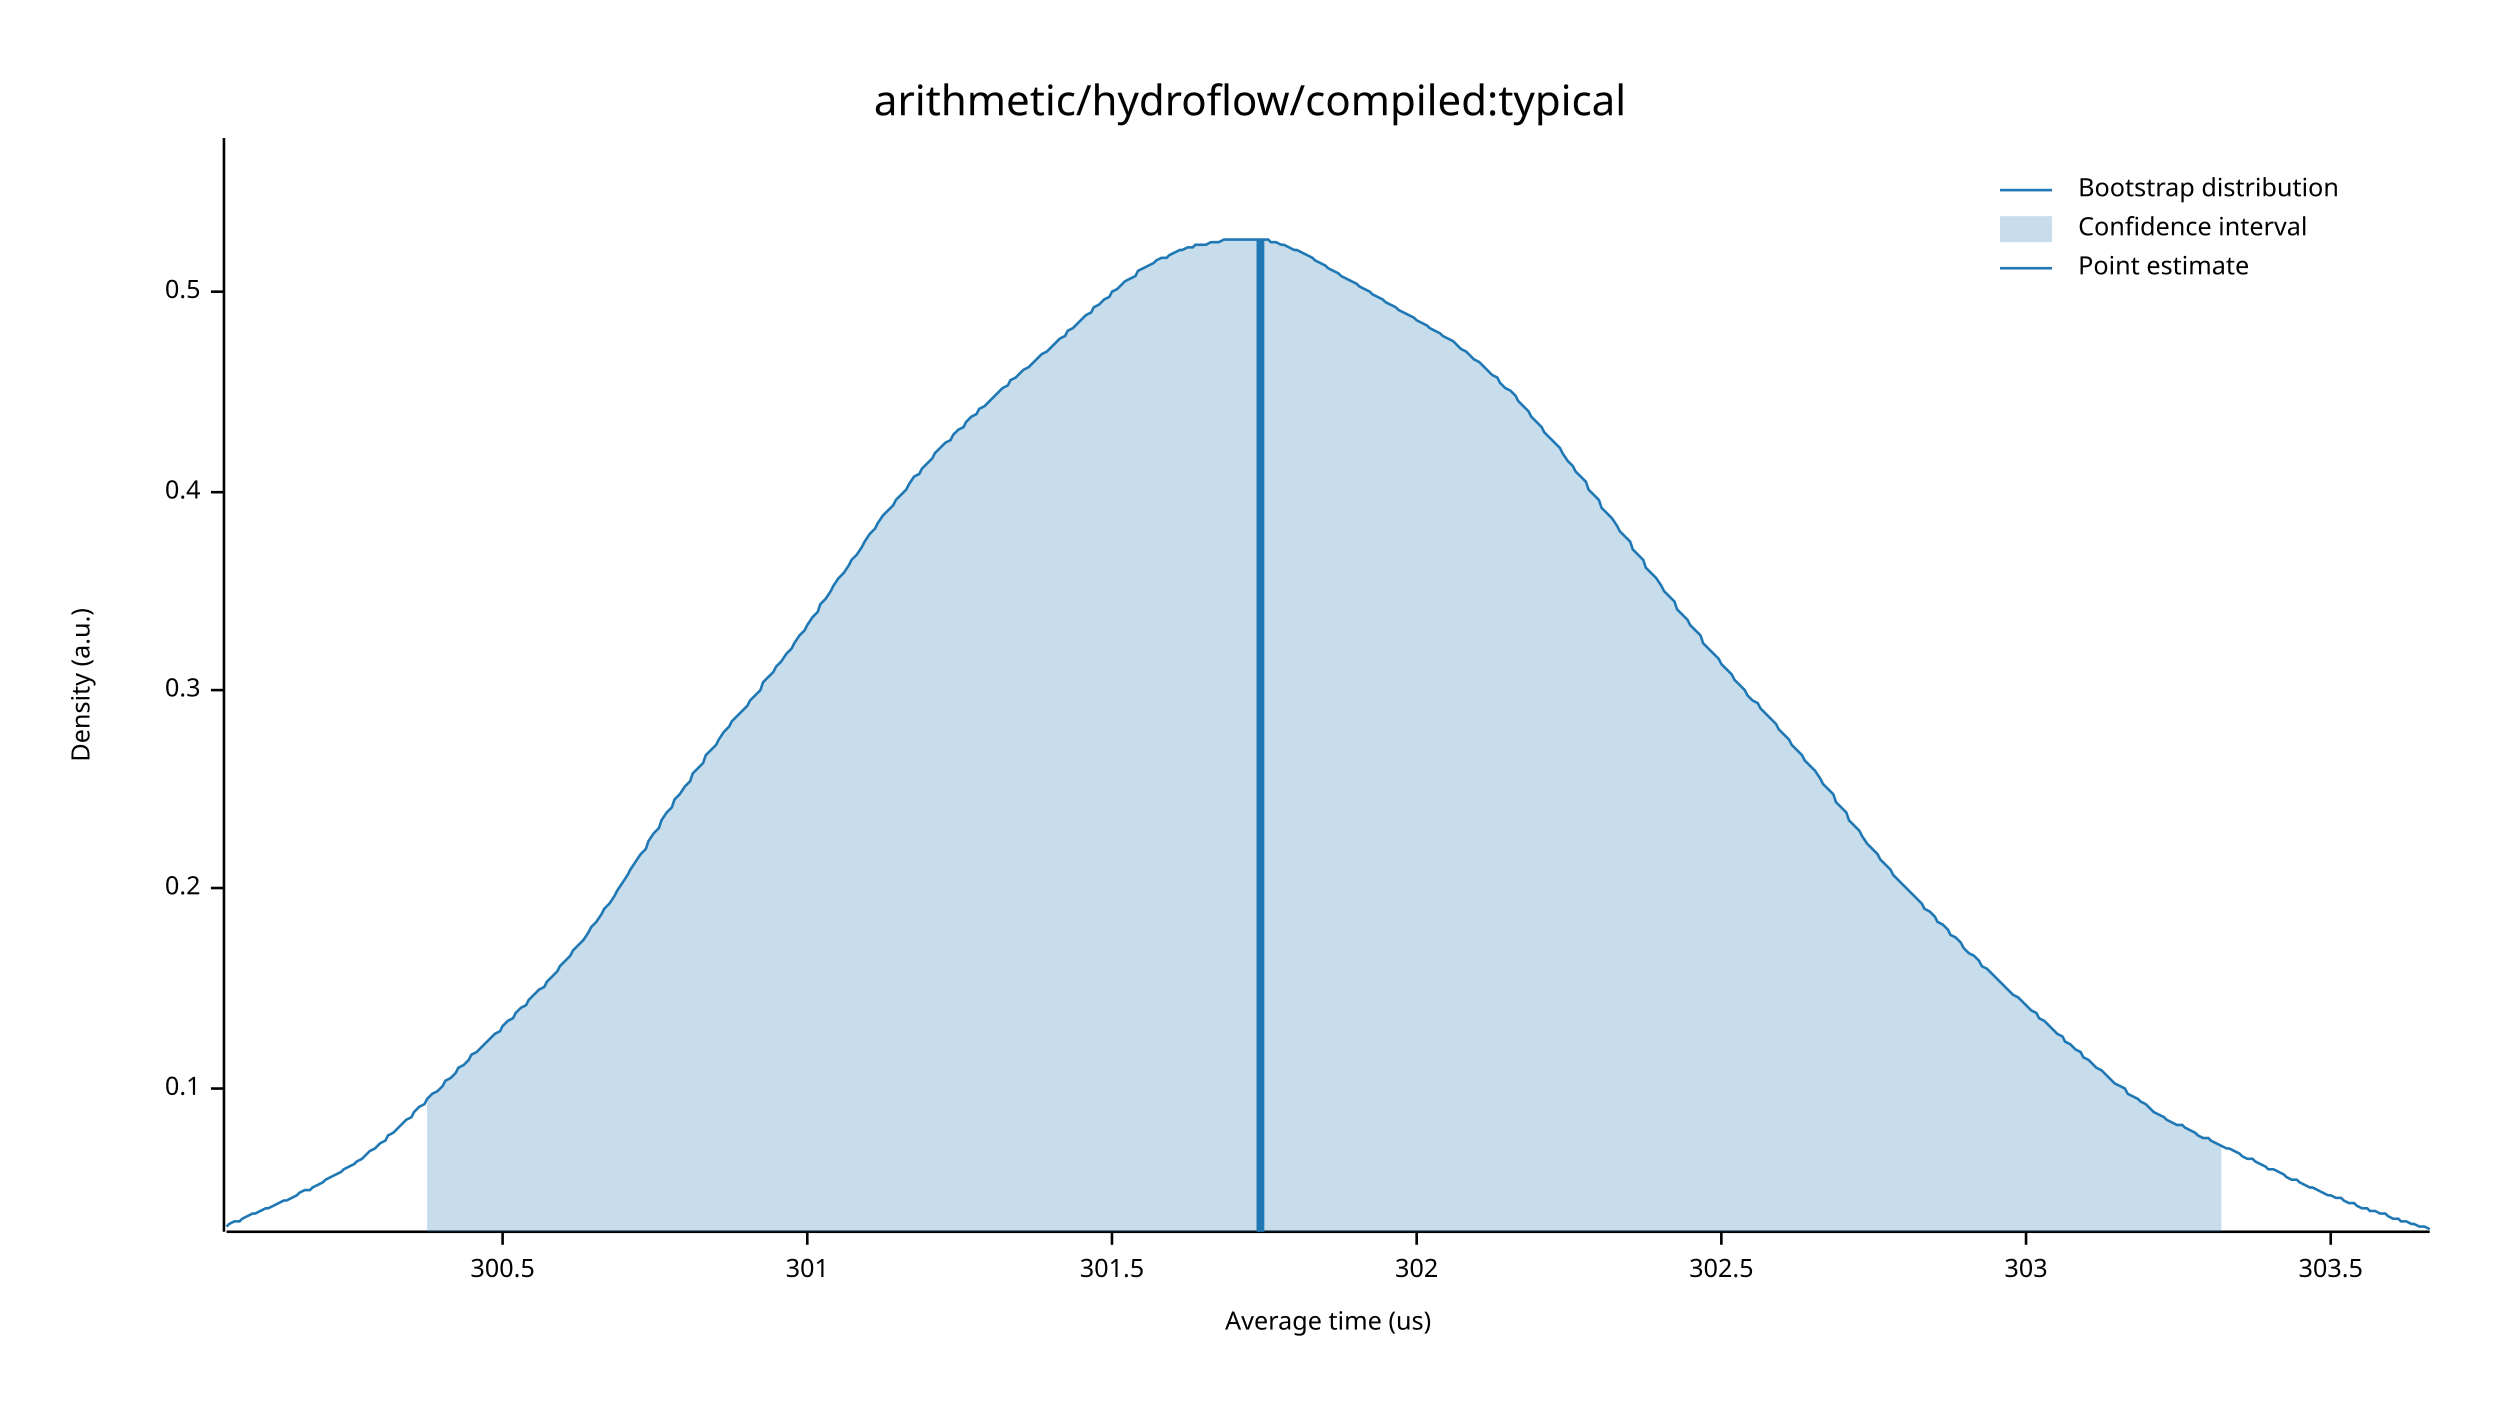
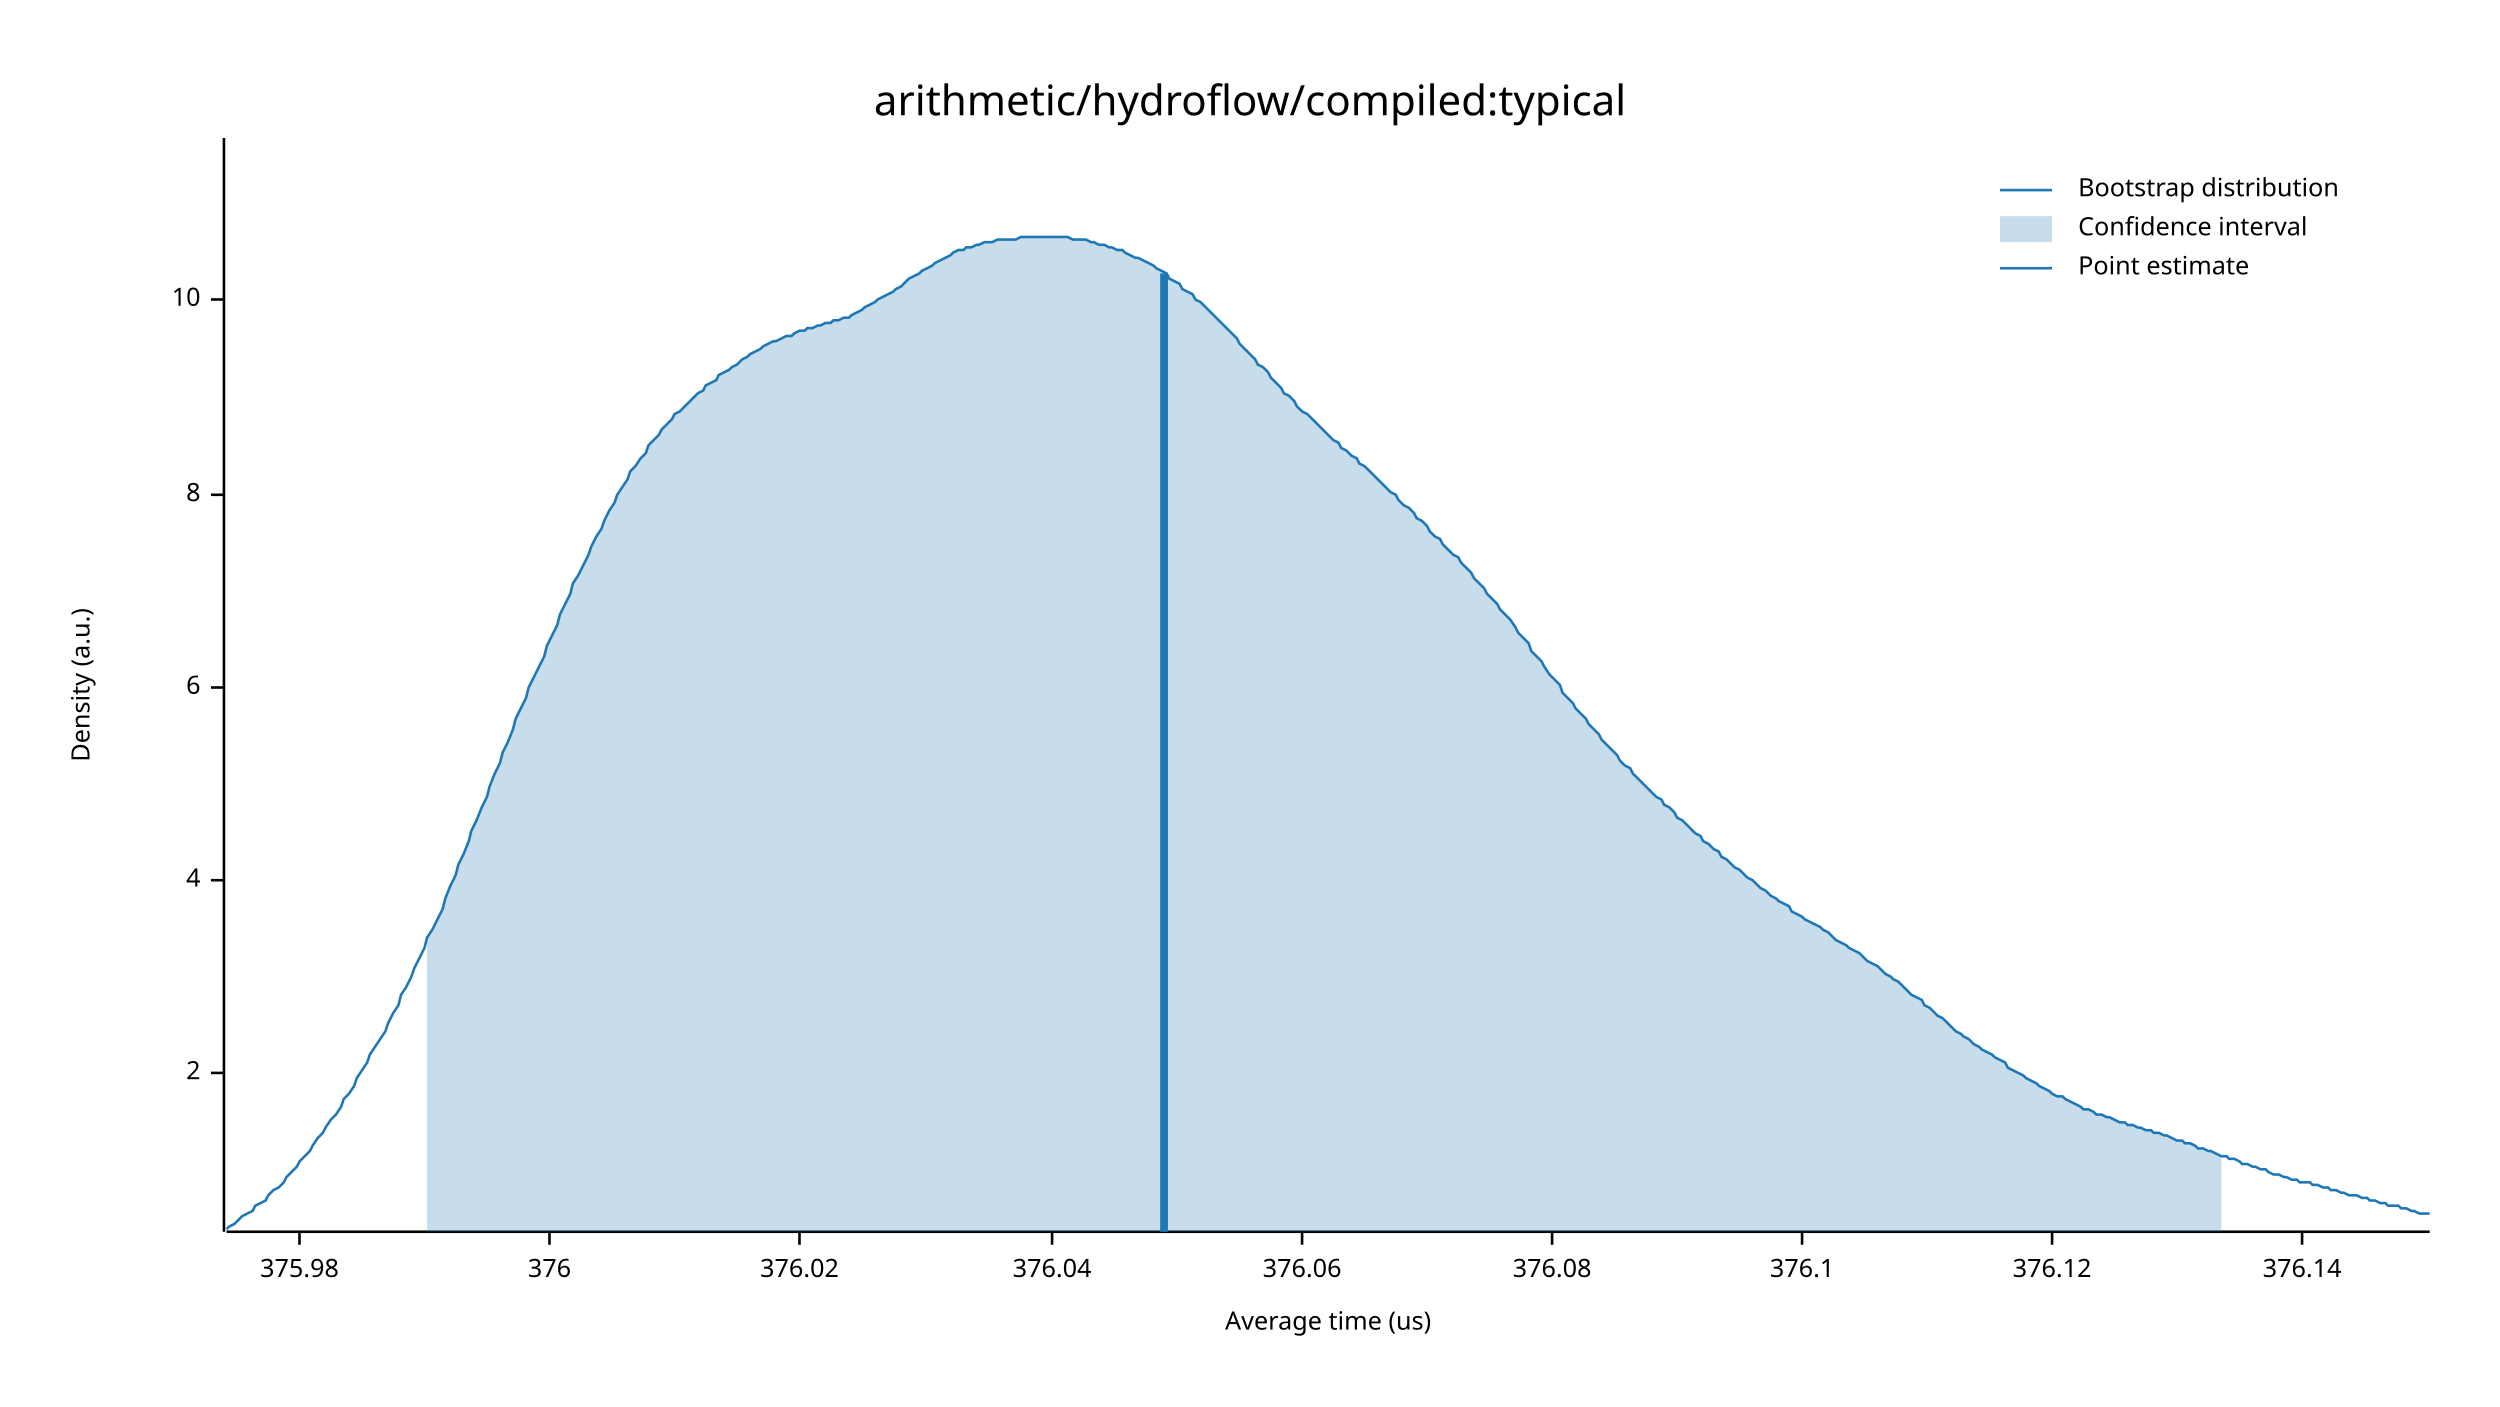
<svg xmlns="http://www.w3.org/2000/svg" width="960" height="540" viewBox="0 0 960 540">
  <text x="480" y="32" dy="0.76em" text-anchor="middle" font-family="sans-serif" font-size="16.129" opacity="1" fill="#000000">
arithmetic/hydroflow/compiled:typical
</text>
  <text x="27" y="263" dy="0.76em" text-anchor="middle" font-family="sans-serif" font-size="9.677" opacity="1" fill="#000000" transform="rotate(270, 27, 263)">
Density (a.u.)
</text>
  <text x="510" y="513" dy="-0.5ex" text-anchor="middle" font-family="sans-serif" font-size="9.677" opacity="1" fill="#000000">
Average time (us)
</text>
  <polyline fill="none" opacity="1" stroke="#000000" stroke-width="1" points="86,53 86,473 " />
-   <text x="77" y="418" dy="0.5ex" text-anchor="end" font-family="sans-serif" font-size="9.677" opacity="1" fill="#000000">
- 0.1
+   <text x="77" y="412" dy="0.5ex" text-anchor="end" font-family="sans-serif" font-size="9.677" opacity="1" fill="#000000">
+ 2
</text>
-   <polyline fill="none" opacity="1" stroke="#000000" stroke-width="1" points="81,418 86,418 " />
-   <text x="77" y="341" dy="0.5ex" text-anchor="end" font-family="sans-serif" font-size="9.677" opacity="1" fill="#000000">
- 0.2
+   <polyline fill="none" opacity="1" stroke="#000000" stroke-width="1" points="81,412 86,412 " />
+   <text x="77" y="338" dy="0.5ex" text-anchor="end" font-family="sans-serif" font-size="9.677" opacity="1" fill="#000000">
+ 4
</text>
-   <polyline fill="none" opacity="1" stroke="#000000" stroke-width="1" points="81,341 86,341 " />
-   <text x="77" y="265" dy="0.5ex" text-anchor="end" font-family="sans-serif" font-size="9.677" opacity="1" fill="#000000">
- 0.3
+   <polyline fill="none" opacity="1" stroke="#000000" stroke-width="1" points="81,338 86,338 " />
+   <text x="77" y="264" dy="0.5ex" text-anchor="end" font-family="sans-serif" font-size="9.677" opacity="1" fill="#000000">
+ 6
</text>
-   <polyline fill="none" opacity="1" stroke="#000000" stroke-width="1" points="81,265 86,265 " />
-   <text x="77" y="189" dy="0.5ex" text-anchor="end" font-family="sans-serif" font-size="9.677" opacity="1" fill="#000000">
- 0.4
+   <polyline fill="none" opacity="1" stroke="#000000" stroke-width="1" points="81,264 86,264 " />
+   <text x="77" y="190" dy="0.5ex" text-anchor="end" font-family="sans-serif" font-size="9.677" opacity="1" fill="#000000">
+ 8
</text>
-   <polyline fill="none" opacity="1" stroke="#000000" stroke-width="1" points="81,189 86,189 " />
-   <text x="77" y="112" dy="0.5ex" text-anchor="end" font-family="sans-serif" font-size="9.677" opacity="1" fill="#000000">
- 0.5
+   <polyline fill="none" opacity="1" stroke="#000000" stroke-width="1" points="81,190 86,190 " />
+   <text x="77" y="115" dy="0.5ex" text-anchor="end" font-family="sans-serif" font-size="9.677" opacity="1" fill="#000000">
+ 10
</text>
-   <polyline fill="none" opacity="1" stroke="#000000" stroke-width="1" points="81,112 86,112 " />
+   <polyline fill="none" opacity="1" stroke="#000000" stroke-width="1" points="81,115 86,115 " />
  <polyline fill="none" opacity="1" stroke="#000000" stroke-width="1" points="87,473 933,473 " />
-   <text x="193" y="483" dy="0.76em" text-anchor="middle" font-family="sans-serif" font-size="9.677" opacity="1" fill="#000000">
- 300.5
+   <text x="115" y="483" dy="0.76em" text-anchor="middle" font-family="sans-serif" font-size="9.677" opacity="1" fill="#000000">
+ 375.98
</text>
-   <polyline fill="none" opacity="1" stroke="#000000" stroke-width="1" points="193,473 193,478 " />
-   <text x="310" y="483" dy="0.76em" text-anchor="middle" font-family="sans-serif" font-size="9.677" opacity="1" fill="#000000">
- 301
+   <polyline fill="none" opacity="1" stroke="#000000" stroke-width="1" points="115,473 115,478 " />
+   <text x="211" y="483" dy="0.76em" text-anchor="middle" font-family="sans-serif" font-size="9.677" opacity="1" fill="#000000">
+ 376
</text>
-   <polyline fill="none" opacity="1" stroke="#000000" stroke-width="1" points="310,473 310,478 " />
-   <text x="427" y="483" dy="0.76em" text-anchor="middle" font-family="sans-serif" font-size="9.677" opacity="1" fill="#000000">
- 301.5
+   <polyline fill="none" opacity="1" stroke="#000000" stroke-width="1" points="211,473 211,478 " />
+   <text x="307" y="483" dy="0.76em" text-anchor="middle" font-family="sans-serif" font-size="9.677" opacity="1" fill="#000000">
+ 376.02
</text>
-   <polyline fill="none" opacity="1" stroke="#000000" stroke-width="1" points="427,473 427,478 " />
-   <text x="544" y="483" dy="0.76em" text-anchor="middle" font-family="sans-serif" font-size="9.677" opacity="1" fill="#000000">
- 302
+   <polyline fill="none" opacity="1" stroke="#000000" stroke-width="1" points="307,473 307,478 " />
+   <text x="404" y="483" dy="0.76em" text-anchor="middle" font-family="sans-serif" font-size="9.677" opacity="1" fill="#000000">
+ 376.04
</text>
-   <polyline fill="none" opacity="1" stroke="#000000" stroke-width="1" points="544,473 544,478 " />
-   <text x="661" y="483" dy="0.76em" text-anchor="middle" font-family="sans-serif" font-size="9.677" opacity="1" fill="#000000">
- 302.5
+   <polyline fill="none" opacity="1" stroke="#000000" stroke-width="1" points="404,473 404,478 " />
+   <text x="500" y="483" dy="0.76em" text-anchor="middle" font-family="sans-serif" font-size="9.677" opacity="1" fill="#000000">
+ 376.06
</text>
-   <polyline fill="none" opacity="1" stroke="#000000" stroke-width="1" points="661,473 661,478 " />
-   <text x="778" y="483" dy="0.76em" text-anchor="middle" font-family="sans-serif" font-size="9.677" opacity="1" fill="#000000">
- 303
+   <polyline fill="none" opacity="1" stroke="#000000" stroke-width="1" points="500,473 500,478 " />
+   <text x="596" y="483" dy="0.76em" text-anchor="middle" font-family="sans-serif" font-size="9.677" opacity="1" fill="#000000">
+ 376.08
</text>
-   <polyline fill="none" opacity="1" stroke="#000000" stroke-width="1" points="778,473 778,478 " />
-   <text x="895" y="483" dy="0.76em" text-anchor="middle" font-family="sans-serif" font-size="9.677" opacity="1" fill="#000000">
- 303.5
+   <polyline fill="none" opacity="1" stroke="#000000" stroke-width="1" points="596,473 596,478 " />
+   <text x="692" y="483" dy="0.76em" text-anchor="middle" font-family="sans-serif" font-size="9.677" opacity="1" fill="#000000">
+ 376.1
</text>
-   <polyline fill="none" opacity="1" stroke="#000000" stroke-width="1" points="895,473 895,478 " />
-   <polyline fill="none" opacity="1" stroke="#1F78B4" stroke-width="1" points="87,471 88,470 90,469 92,469 93,468 95,467 97,466 98,466 100,465 102,464 103,464 105,463 107,462 109,461 110,461 112,460 114,459 115,458 117,457 119,457 120,456 122,455 124,454 125,453 127,452 129,451 131,450 132,449 134,448 136,447 137,446 139,445 141,443 142,442 144,441 146,439 148,438 149,436 151,435 153,433 154,432 156,430 158,429 159,427 161,425 163,424 164,422 166,420 168,419 170,417 171,415 173,414 175,412 176,410 178,409 180,407 181,405 183,404 185,402 187,400 188,399 190,397 192,396 193,394 195,392 197,391 198,389 200,387 202,386 203,384 205,382 207,380 209,379 210,377 212,375 214,373 215,371 217,369 219,367 220,365 222,363 224,361 226,358 227,356 229,354 231,351 232,349 234,347 236,344 237,342 239,339 241,336 242,334 244,331 246,328 248,326 249,323 251,320 253,318 254,315 256,312 258,310 259,307 261,305 263,302 265,300 266,297 268,295 270,293 271,290 273,288 275,286 276,284 278,281 280,279 281,277 283,275 285,273 287,271 288,269 290,267 292,265 293,262 295,260 297,258 298,256 300,254 302,251 304,249 305,247 307,244 309,242 310,240 312,237 314,235 315,232 317,230 319,227 320,225 322,222 324,220 326,217 327,215 329,213 331,210 332,208 334,205 336,203 337,201 339,198 341,196 343,194 344,192 346,190 348,188 349,186 351,183 353,182 354,180 356,178 358,176 359,174 361,172 363,170 365,169 366,167 368,165 370,164 371,162 373,160 375,159 376,157 378,156 380,154 381,153 383,151 385,149 387,148 388,146 390,145 392,143 393,142 395,141 397,139 398,138 400,136 402,135 404,133 405,132 407,130 409,129 410,127 412,126 414,124 415,123 417,121 419,120 420,118 422,117 424,115 426,114 427,112 429,111 431,109 432,108 434,107 436,106 437,104 439,103 441,102 443,101 444,100 446,99 448,99 449,98 451,97 453,96 454,96 456,95 458,95 459,94 461,94 463,94 465,93 466,93 468,93 470,92 471,92 473,92 475,92 476,92 478,92 480,92 482,92 483,92 485,92 487,92 488,93 490,93 492,94 493,94 495,95 497,96 498,96 500,97 502,98 504,99 505,100 507,101 509,102 510,103 512,104 514,105 515,106 517,107 519,108 521,109 522,110 524,111 526,112 527,113 529,114 531,115 532,116 534,117 536,118 537,119 539,120 541,121 543,122 544,123 546,124 548,125 549,126 551,127 553,128 554,129 556,130 558,131 560,133 561,134 563,135 565,137 566,138 568,139 570,141 571,142 573,144 575,145 576,147 578,149 580,150 582,152 583,154 585,156 587,158 588,160 590,162 592,164 593,166 595,168 597,170 599,172 600,174 602,177 604,179 605,181 607,183 609,185 610,188 612,190 614,192 615,195 617,197 619,199 621,202 622,204 624,206 626,208 627,211 629,213 631,215 632,218 634,220 636,222 638,225 639,227 641,229 643,231 644,234 646,236 648,238 649,240 651,242 653,244 654,247 656,249 658,251 660,253 661,255 663,257 665,259 666,261 668,263 670,265 671,267 673,269 675,270 676,272 678,274 680,276 682,278 683,280 685,282 687,284 688,286 690,288 692,290 693,292 695,294 697,296 699,299 700,301 702,303 704,305 705,308 707,310 709,312 710,315 712,317 714,319 715,321 717,324 719,326 721,328 722,330 724,332 726,334 727,336 729,338 731,340 732,341 734,343 736,345 738,347 739,349 741,350 743,352 744,354 746,355 748,357 749,359 751,360 753,362 754,364 756,366 758,367 760,369 761,371 763,372 765,374 766,375 768,377 770,379 771,380 773,382 775,383 777,385 778,386 780,388 782,389 783,391 785,392 787,394 788,395 790,397 792,398 793,400 795,401 797,403 799,404 800,406 802,407 804,409 805,410 807,411 809,413 810,414 812,416 814,417 816,418 817,420 819,421 821,422 822,423 824,424 826,426 827,427 829,428 831,429 832,430 834,431 836,432 838,432 839,433 841,434 843,435 844,436 846,437 848,437 849,438 851,439 853,440 855,441 856,441 858,442 860,443 861,444 863,445 865,445 866,446 868,447 870,448 871,449 873,449 875,450 877,451 878,452 880,453 882,453 883,454 885,455 887,456 888,456 890,457 892,458 894,459 895,459 897,460 899,460 900,461 902,462 904,462 905,463 907,464 909,464 910,465 912,465 914,466 916,466 917,467 919,468 921,468 922,469 924,469 926,470 927,470 929,471 931,471 933,472 " />
-   <polygon opacity="0.25" fill="#1F78B4" points="164,422 166,420 168,419 170,417 171,415 173,414 175,412 176,410 178,409 180,407 181,405 183,404 185,402 187,400 188,399 190,397 192,396 193,394 195,392 197,391 198,389 200,387 202,386 203,384 205,382 207,380 209,379 210,377 212,375 214,373 215,371 217,369 219,367 220,365 222,363 224,361 226,358 227,356 229,354 231,351 232,349 234,347 236,344 237,342 239,339 241,336 242,334 244,331 246,328 248,326 249,323 251,320 253,318 254,315 256,312 258,310 259,307 261,305 263,302 265,300 266,297 268,295 270,293 271,290 273,288 275,286 276,284 278,281 280,279 281,277 283,275 285,273 287,271 288,269 290,267 292,265 293,262 295,260 297,258 298,256 300,254 302,251 304,249 305,247 307,244 309,242 310,240 312,237 314,235 315,232 317,230 319,227 320,225 322,222 324,220 326,217 327,215 329,213 331,210 332,208 334,205 336,203 337,201 339,198 341,196 343,194 344,192 346,190 348,188 349,186 351,183 353,182 354,180 356,178 358,176 359,174 361,172 363,170 365,169 366,167 368,165 370,164 371,162 373,160 375,159 376,157 378,156 380,154 381,153 383,151 385,149 387,148 388,146 390,145 392,143 393,142 395,141 397,139 398,138 400,136 402,135 404,133 405,132 407,130 409,129 410,127 412,126 414,124 415,123 417,121 419,120 420,118 422,117 424,115 426,114 427,112 429,111 431,109 432,108 434,107 436,106 437,104 439,103 441,102 443,101 444,100 446,99 448,99 449,98 451,97 453,96 454,96 456,95 458,95 459,94 461,94 463,94 465,93 466,93 468,93 470,92 471,92 473,92 475,92 476,92 478,92 480,92 482,92 483,92 485,92 487,92 488,93 490,93 492,94 493,94 495,95 497,96 498,96 500,97 502,98 504,99 505,100 507,101 509,102 510,103 512,104 514,105 515,106 517,107 519,108 521,109 522,110 524,111 526,112 527,113 529,114 531,115 532,116 534,117 536,118 537,119 539,120 541,121 543,122 544,123 546,124 548,125 549,126 551,127 553,128 554,129 556,130 558,131 560,133 561,134 563,135 565,137 566,138 568,139 570,141 571,142 573,144 575,145 576,147 578,149 580,150 582,152 583,154 585,156 587,158 588,160 590,162 592,164 593,166 595,168 597,170 599,172 600,174 602,177 604,179 605,181 607,183 609,185 610,188 612,190 614,192 615,195 617,197 619,199 621,202 622,204 624,206 626,208 627,211 629,213 631,215 632,218 634,220 636,222 638,225 639,227 641,229 643,231 644,234 646,236 648,238 649,240 651,242 653,244 654,247 656,249 658,251 660,253 661,255 663,257 665,259 666,261 668,263 670,265 671,267 673,269 675,270 676,272 678,274 680,276 682,278 683,280 685,282 687,284 688,286 690,288 692,290 693,292 695,294 697,296 699,299 700,301 702,303 704,305 705,308 707,310 709,312 710,315 712,317 714,319 715,321 717,324 719,326 721,328 722,330 724,332 726,334 727,336 729,338 731,340 732,341 734,343 736,345 738,347 739,349 741,350 743,352 744,354 746,355 748,357 749,359 751,360 753,362 754,364 756,366 758,367 760,369 761,371 763,372 765,374 766,375 768,377 770,379 771,380 773,382 775,383 777,385 778,386 780,388 782,389 783,391 785,392 787,394 788,395 790,397 792,398 793,400 795,401 797,403 799,404 800,406 802,407 804,409 805,410 807,411 809,413 810,414 812,416 814,417 816,418 817,420 819,421 821,422 822,423 824,424 826,426 827,427 829,428 831,429 832,430 834,431 836,432 838,432 839,433 841,434 843,435 844,436 846,437 848,437 849,438 851,439 853,440 853,473 164,473 " />
-   <polyline fill="none" opacity="1" stroke="#1F78B4" stroke-width="3" points="484,473 484,92 " />
+   <polyline fill="none" opacity="1" stroke="#000000" stroke-width="1" points="692,473 692,478 " />
+   <text x="788" y="483" dy="0.76em" text-anchor="middle" font-family="sans-serif" font-size="9.677" opacity="1" fill="#000000">
+ 376.12
+ </text>
+   <polyline fill="none" opacity="1" stroke="#000000" stroke-width="1" points="788,473 788,478 " />
+   <text x="884" y="483" dy="0.76em" text-anchor="middle" font-family="sans-serif" font-size="9.677" opacity="1" fill="#000000">
+ 376.14
+ </text>
+   <polyline fill="none" opacity="1" stroke="#000000" stroke-width="1" points="884,473 884,478 " />
+   <polyline fill="none" opacity="1" stroke="#1F78B4" stroke-width="1" points="87,472 88,471 90,470 92,468 93,467 95,466 97,465 98,463 100,462 102,461 103,459 105,457 107,456 109,454 110,452 112,450 114,448 115,446 117,444 119,442 120,440 122,437 124,435 125,433 127,430 129,428 131,425 132,422 134,420 136,417 137,414 139,411 141,408 142,405 144,402 146,399 148,396 149,393 151,389 153,386 154,382 156,379 158,375 159,372 161,368 163,364 164,360 166,357 168,353 170,349 171,345 173,340 175,336 176,332 178,328 180,323 181,319 183,315 185,310 187,306 188,302 190,297 192,293 193,289 195,285 197,280 198,276 200,272 202,268 203,264 205,260 207,256 209,252 210,248 212,244 214,240 215,236 217,232 219,228 220,224 222,221 224,217 226,213 227,210 229,206 231,203 232,200 234,196 236,193 237,190 239,187 241,184 242,181 244,179 246,176 248,174 249,171 251,169 253,167 254,165 256,163 258,161 259,159 261,158 263,156 265,154 266,153 268,151 270,150 271,148 273,147 275,146 276,144 278,143 280,142 281,141 283,140 285,138 287,137 288,136 290,135 292,134 293,133 295,132 297,131 298,131 300,130 302,129 304,129 305,128 307,127 309,127 310,126 312,126 314,125 315,125 317,124 319,124 320,123 322,123 324,122 326,122 327,121 329,120 331,119 332,118 334,117 336,116 337,115 339,114 341,113 343,112 344,111 346,110 348,108 349,107 351,106 353,105 354,104 356,103 358,102 359,101 361,100 363,99 365,98 366,97 368,96 370,96 371,95 373,95 375,94 376,94 378,93 380,93 381,93 383,92 385,92 387,92 388,92 390,92 392,91 393,91 395,91 397,91 398,91 400,91 402,91 404,91 405,91 407,91 409,91 410,91 412,92 414,92 415,92 417,92 419,93 420,93 422,94 424,94 426,95 427,95 429,96 431,96 432,97 434,98 436,99 437,99 439,100 441,101 443,102 444,103 446,104 448,105 449,107 451,108 453,109 454,111 456,112 458,113 459,115 461,116 463,118 465,120 466,121 468,123 470,125 471,126 473,128 475,130 476,132 478,134 480,136 482,138 483,140 485,141 487,143 488,145 490,147 492,149 493,151 495,152 497,154 498,156 500,158 502,159 504,161 505,162 507,164 509,166 510,167 512,169 514,170 515,172 517,173 519,175 521,176 522,178 524,179 526,181 527,182 529,184 531,186 532,187 534,189 536,190 537,192 539,194 541,195 543,197 544,199 546,200 548,202 549,204 551,206 553,207 554,209 556,211 558,213 560,214 561,216 563,218 565,220 566,222 568,224 570,226 571,228 573,230 575,232 576,234 578,236 580,238 582,241 583,243 585,245 587,247 588,250 590,252 592,254 593,256 595,259 597,261 599,263 600,266 602,268 604,270 605,272 607,274 609,276 610,278 612,280 614,282 615,284 617,286 619,288 621,290 622,292 624,294 626,295 627,297 629,299 631,301 632,302 634,304 636,306 638,307 639,309 641,310 643,312 644,314 646,315 648,317 649,318 651,320 653,321 654,323 656,324 658,326 660,327 661,329 663,330 665,332 666,333 668,334 670,336 671,337 673,338 675,340 676,341 678,342 680,344 682,345 683,346 685,347 687,348 688,350 690,351 692,352 693,353 695,354 697,355 699,356 700,357 702,358 704,360 705,361 707,362 709,363 710,364 712,365 714,366 715,367 717,369 719,370 721,371 722,372 724,374 726,375 727,376 729,377 731,379 732,380 734,382 736,383 738,384 739,386 741,387 743,389 744,390 746,391 748,393 749,394 751,396 753,397 754,398 756,399 758,401 760,402 761,403 763,404 765,405 766,406 768,407 770,408 771,410 773,411 775,412 777,413 778,414 780,415 782,416 783,417 785,418 787,419 788,420 790,421 792,421 793,422 795,423 797,424 799,425 800,426 802,426 804,427 805,428 807,428 809,429 810,429 812,430 814,431 816,431 817,432 819,432 821,433 822,433 824,434 826,434 827,435 829,435 831,436 832,436 834,437 836,438 838,438 839,439 841,439 843,440 844,441 846,441 848,442 849,442 851,443 853,444 855,444 856,445 858,445 860,446 861,447 863,447 865,448 866,448 868,449 870,449 871,450 873,451 875,451 877,452 878,452 880,453 882,453 883,454 885,454 887,454 888,455 890,455 892,456 894,456 895,457 897,457 899,458 900,458 902,459 904,459 905,459 907,460 909,460 910,461 912,461 914,462 916,462 917,463 919,463 921,463 922,464 924,464 926,465 927,465 929,466 931,466 933,466 " />
+   <polygon opacity="0.25" fill="#1F78B4" points="164,360 166,357 168,353 170,349 171,345 173,340 175,336 176,332 178,328 180,323 181,319 183,315 185,310 187,306 188,302 190,297 192,293 193,289 195,285 197,280 198,276 200,272 202,268 203,264 205,260 207,256 209,252 210,248 212,244 214,240 215,236 217,232 219,228 220,224 222,221 224,217 226,213 227,210 229,206 231,203 232,200 234,196 236,193 237,190 239,187 241,184 242,181 244,179 246,176 248,174 249,171 251,169 253,167 254,165 256,163 258,161 259,159 261,158 263,156 265,154 266,153 268,151 270,150 271,148 273,147 275,146 276,144 278,143 280,142 281,141 283,140 285,138 287,137 288,136 290,135 292,134 293,133 295,132 297,131 298,131 300,130 302,129 304,129 305,128 307,127 309,127 310,126 312,126 314,125 315,125 317,124 319,124 320,123 322,123 324,122 326,122 327,121 329,120 331,119 332,118 334,117 336,116 337,115 339,114 341,113 343,112 344,111 346,110 348,108 349,107 351,106 353,105 354,104 356,103 358,102 359,101 361,100 363,99 365,98 366,97 368,96 370,96 371,95 373,95 375,94 376,94 378,93 380,93 381,93 383,92 385,92 387,92 388,92 390,92 392,91 393,91 395,91 397,91 398,91 400,91 402,91 404,91 405,91 407,91 409,91 410,91 412,92 414,92 415,92 417,92 419,93 420,93 422,94 424,94 426,95 427,95 429,96 431,96 432,97 434,98 436,99 437,99 439,100 441,101 443,102 444,103 446,104 448,105 449,107 451,108 453,109 454,111 456,112 458,113 459,115 461,116 463,118 465,120 466,121 468,123 470,125 471,126 473,128 475,130 476,132 478,134 480,136 482,138 483,140 485,141 487,143 488,145 490,147 492,149 493,151 495,152 497,154 498,156 500,158 502,159 504,161 505,162 507,164 509,166 510,167 512,169 514,170 515,172 517,173 519,175 521,176 522,178 524,179 526,181 527,182 529,184 531,186 532,187 534,189 536,190 537,192 539,194 541,195 543,197 544,199 546,200 548,202 549,204 551,206 553,207 554,209 556,211 558,213 560,214 561,216 563,218 565,220 566,222 568,224 570,226 571,228 573,230 575,232 576,234 578,236 580,238 582,241 583,243 585,245 587,247 588,250 590,252 592,254 593,256 595,259 597,261 599,263 600,266 602,268 604,270 605,272 607,274 609,276 610,278 612,280 614,282 615,284 617,286 619,288 621,290 622,292 624,294 626,295 627,297 629,299 631,301 632,302 634,304 636,306 638,307 639,309 641,310 643,312 644,314 646,315 648,317 649,318 651,320 653,321 654,323 656,324 658,326 660,327 661,329 663,330 665,332 666,333 668,334 670,336 671,337 673,338 675,340 676,341 678,342 680,344 682,345 683,346 685,347 687,348 688,350 690,351 692,352 693,353 695,354 697,355 699,356 700,357 702,358 704,360 705,361 707,362 709,363 710,364 712,365 714,366 715,367 717,369 719,370 721,371 722,372 724,374 726,375 727,376 729,377 731,379 732,380 734,382 736,383 738,384 739,386 741,387 743,389 744,390 746,391 748,393 749,394 751,396 753,397 754,398 756,399 758,401 760,402 761,403 763,404 765,405 766,406 768,407 770,408 771,410 773,411 775,412 777,413 778,414 780,415 782,416 783,417 785,418 787,419 788,420 790,421 792,421 793,422 795,423 797,424 799,425 800,426 802,426 804,427 805,428 807,428 809,429 810,429 812,430 814,431 816,431 817,432 819,432 821,433 822,433 824,434 826,434 827,435 829,435 831,436 832,436 834,437 836,438 838,438 839,439 841,439 843,440 844,441 846,441 848,442 849,442 851,443 853,444 853,473 164,473 " />
+   <polyline fill="none" opacity="1" stroke="#1F78B4" stroke-width="3" points="447,473 447,105 " />
  <text x="798" y="68" dy="0.76em" text-anchor="start" font-family="sans-serif" font-size="9.677" opacity="1" fill="#000000">
Bootstrap distribution
</text>
  <text x="798" y="83" dy="0.76em" text-anchor="start" font-family="sans-serif" font-size="9.677" opacity="1" fill="#000000">
Confidence interval
</text>
  <text x="798" y="98" dy="0.76em" text-anchor="start" font-family="sans-serif" font-size="9.677" opacity="1" fill="#000000">
Point estimate
</text>
  <polyline fill="none" opacity="1" stroke="#1F78B4" stroke-width="1" points="768,73 788,73 " />
  <rect x="768" y="83" width="20" height="10" opacity="0.25" fill="#1F78B4" stroke="none" />
  <polyline fill="none" opacity="1" stroke="#1F78B4" stroke-width="1" points="768,103 788,103 " />
</svg>
